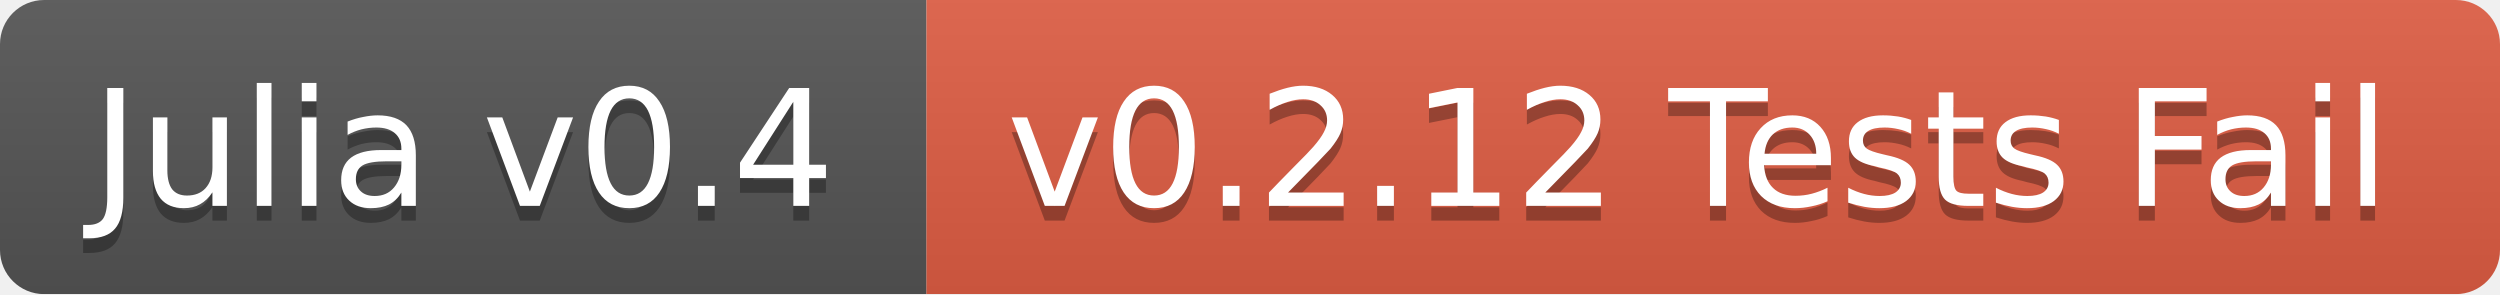
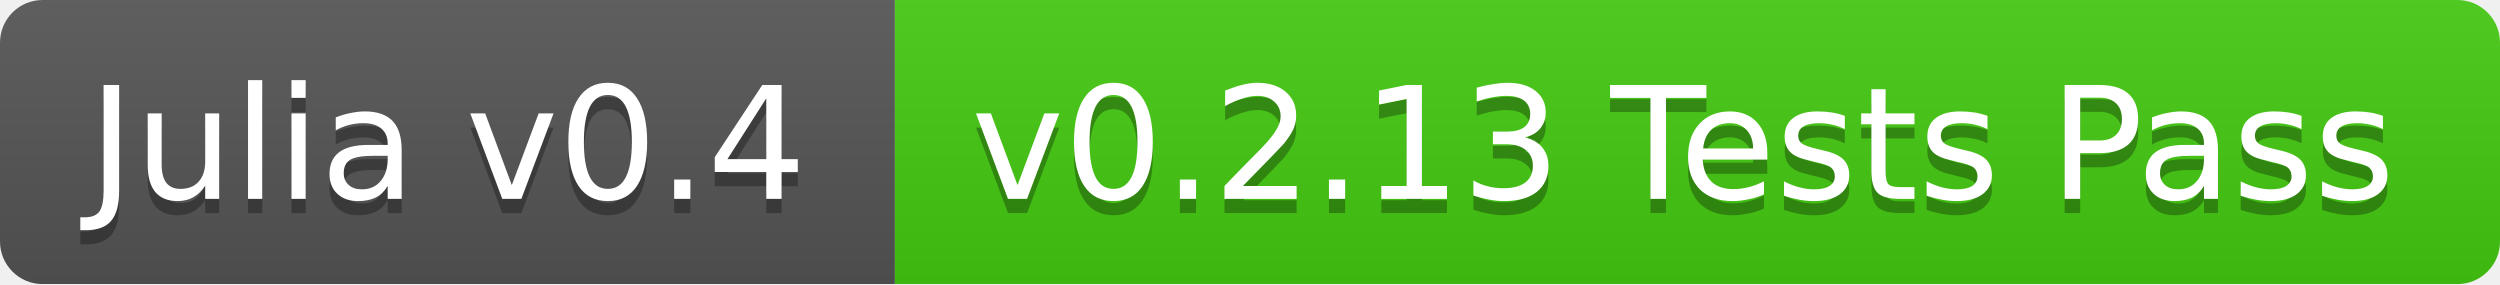
- <svg xmlns="http://www.w3.org/2000/svg" width="170" height="20">
+ <svg xmlns="http://www.w3.org/2000/svg" width="176" height="20">
  <linearGradient id="b" x2="0" y2="100%">
    <stop offset="0" stop-color="#bbb" stop-opacity=".1" />
    <stop offset="1" stop-opacity=".1" />
  </linearGradient>
  <mask id="a">
-     <rect width="170" height="20" rx="3" fill="#fff" />
+     <rect width="176" height="20" rx="3" fill="#fff" />
  </mask>
  <g mask="url(#a)">
    <path fill="#555" d="M0 0h63v20H0z" />
-     <path fill="#e05d44" d="M63 0h107v20H63z" />
-     <path fill="url(#b)" d="M0 0h170v20H0z" />
+     <path fill="#4c1" d="M63 0h113v20H63z" />
+     <path fill="url(#b)" d="M0 0h176v20H0z" />
  </g>
  <g fill="#fff" text-anchor="middle" font-family="DejaVu Sans,Verdana,Geneva,sans-serif" font-size="11">
    <text x="31.5" y="15" fill="#010101" fill-opacity=".3">Julia v0.4</text>
    <text x="31.5" y="14">Julia v0.4</text>
-     <text x="115.5" y="15" fill="#010101" fill-opacity=".3">v0.2.12 Tests Fail</text>
-     <text x="115.5" y="14">v0.2.12 Tests Fail</text>
+     <text x="118.5" y="15" fill="#010101" fill-opacity=".3">v0.2.13 Tests Pass</text>
+     <text x="118.5" y="14">v0.2.13 Tests Pass</text>
  </g>
</svg>
